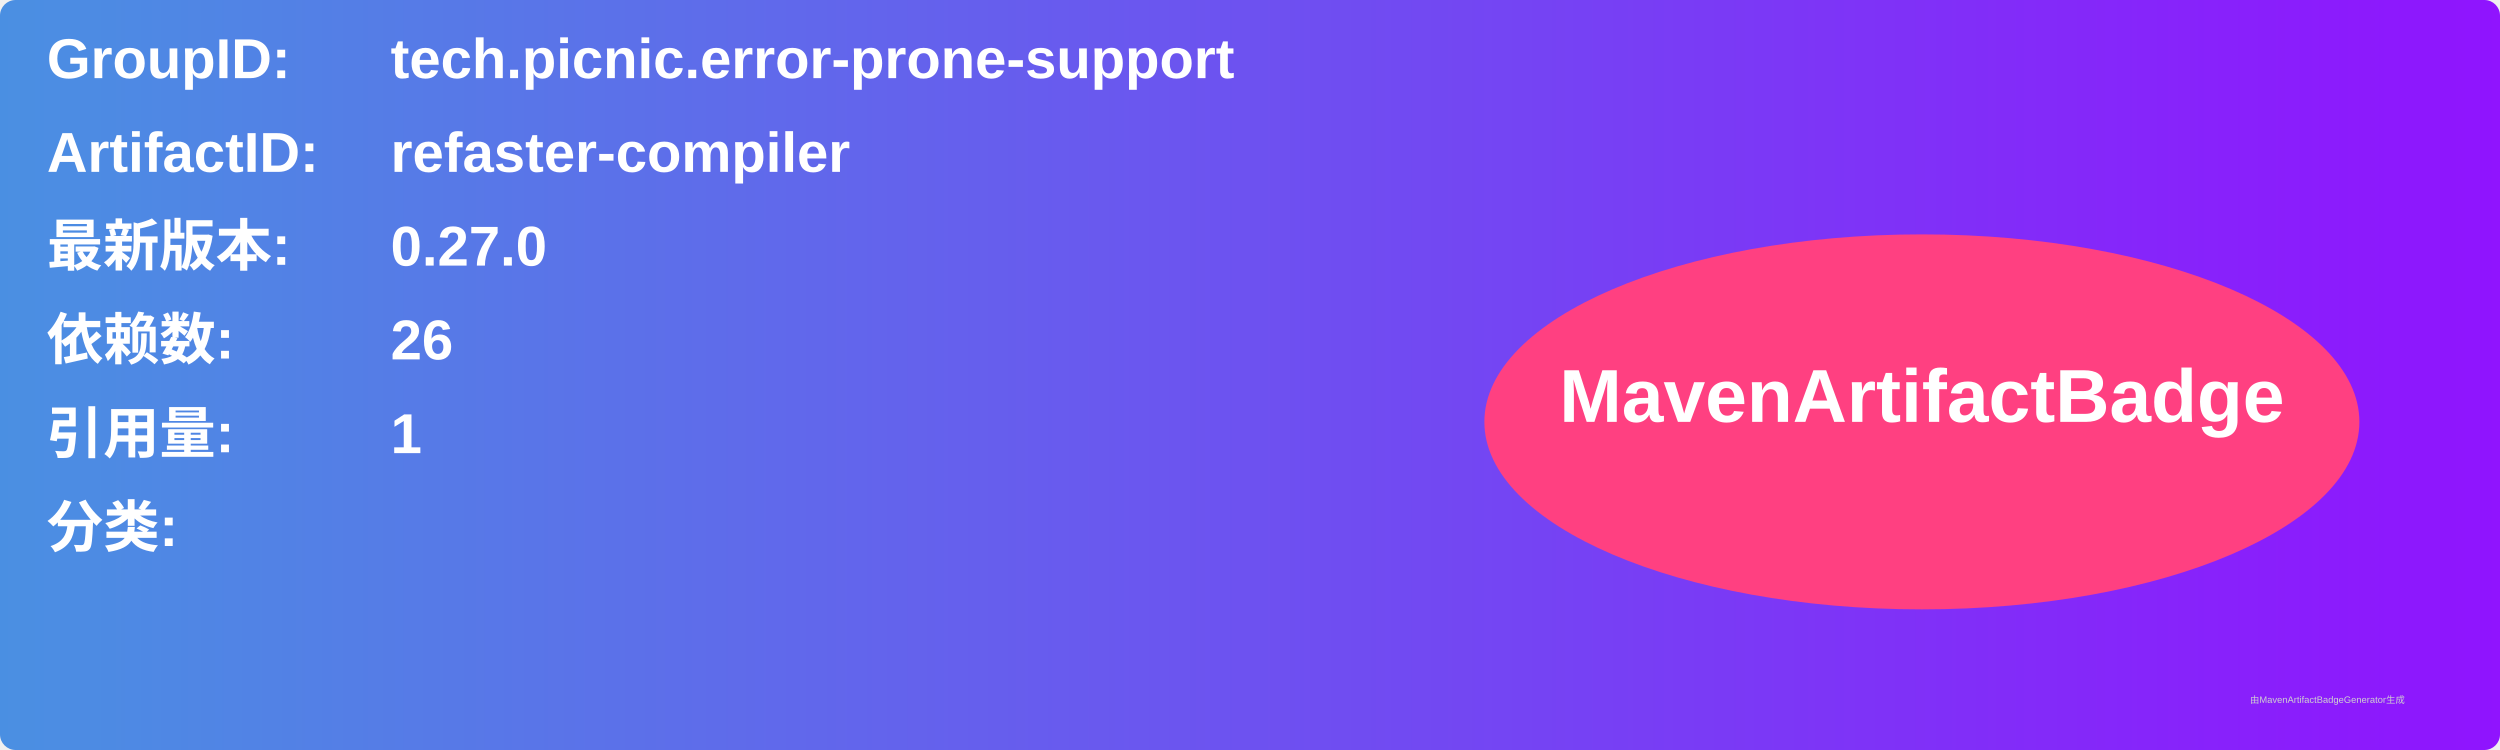
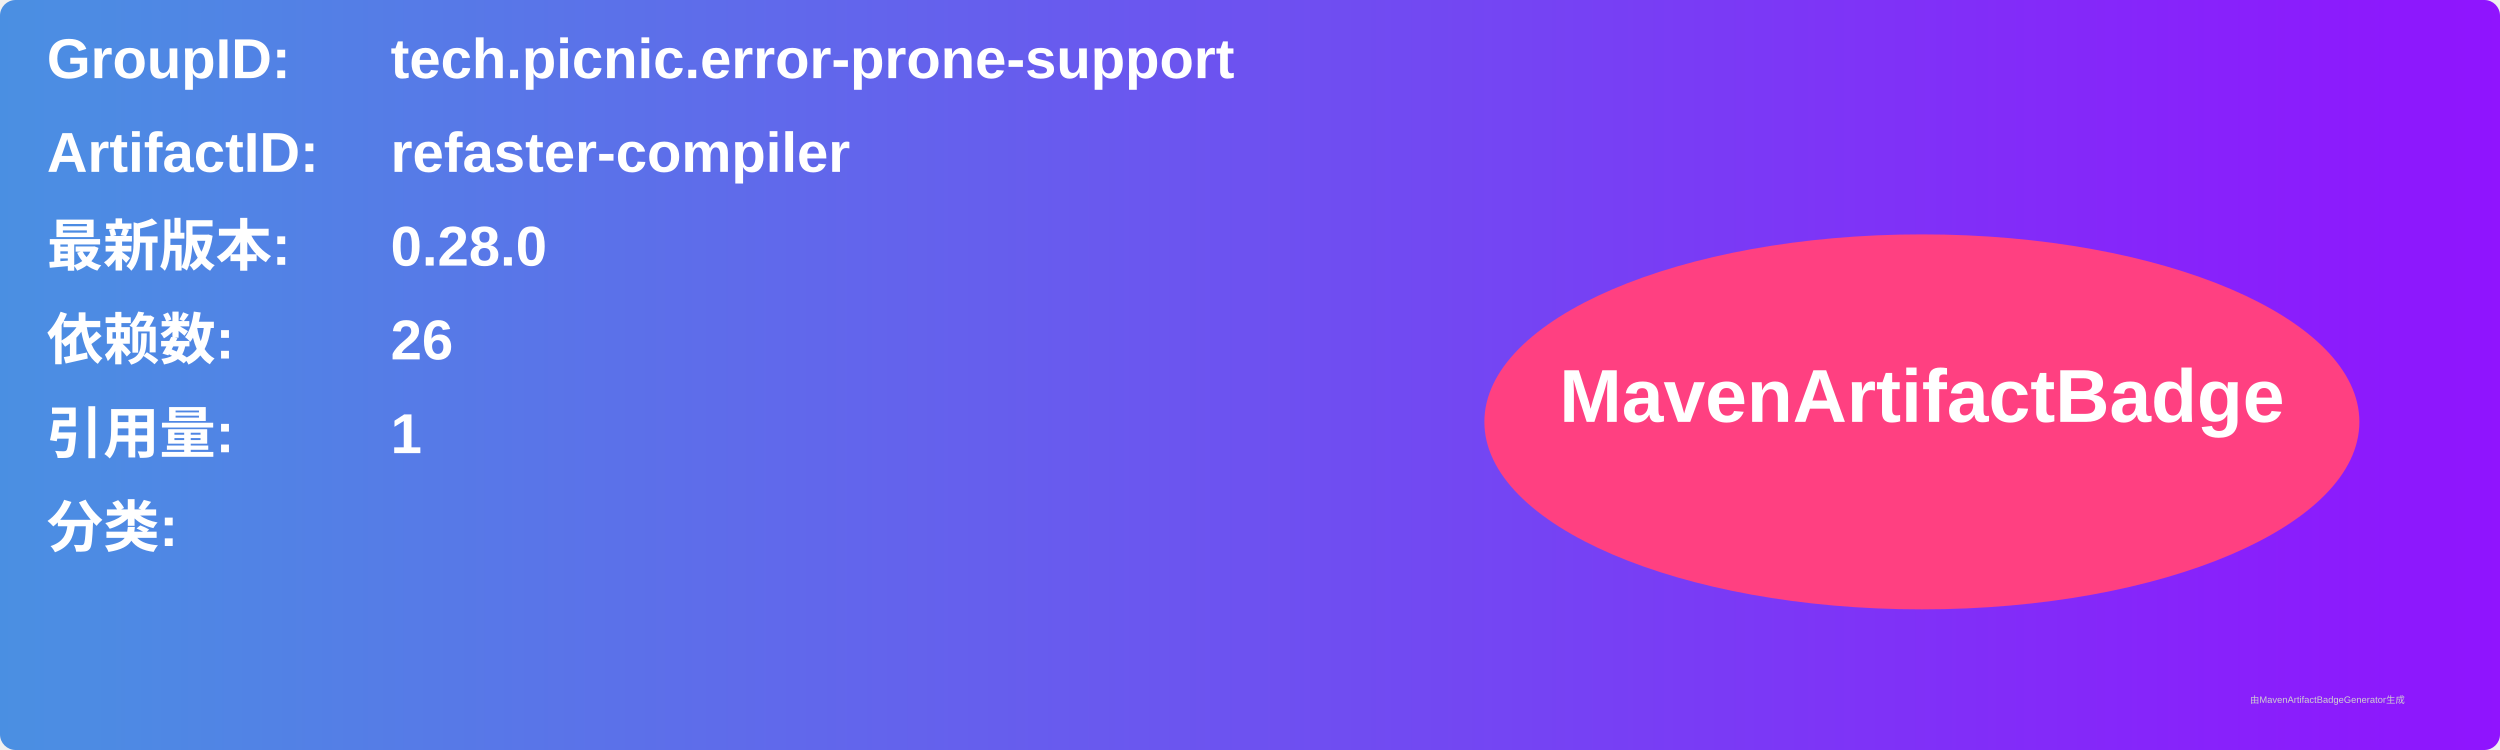
<svg xmlns="http://www.w3.org/2000/svg" width="800" height="240" viewBox="0 0 800 240">
  <linearGradient id="grad" x1="0%" y1="0%" x2="100%" y2="0%">
    <stop offset="0%" stop-color="#4a90e2" />
    <stop offset="100%" stop-color="#9013fe" />
  </linearGradient>
  <rect width="100%" height="100%" rx="5" ry="5" fill="url(#grad)" />
  <g transform="translate(15, 15)">
    <text x="0" y="10" font-family="Arial" font-size="18" fill="white" font-weight="bold" width="260">GroupID:</text>
    <text x="110" y="10" font-family="Arial" font-size="18" fill="white" font-weight="bold" width="460">tech.picnic.error-prone-support</text>
    <text x="0" y="40" font-family="Arial" font-size="18" fill="white" font-weight="bold" width="260">ArtifactID:</text>
    <text x="110" y="40" font-family="Arial" font-size="18" fill="white" font-weight="bold" width="460">refaster-compiler</text>
    <text x="0" y="70" font-family="Arial" font-size="18" fill="white" font-weight="bold">最新版本:</text>
    <text x="110" y="70" font-family="Arial" font-size="18" fill="white" font-weight="bold">
-       <tspan font-weight="bold">0.27.0</tspan>
+       <tspan font-weight="bold">0.28.0</tspan>
    </text>
    <text x="0" y="100" font-family="Arial" font-size="18" fill="white" font-weight="bold">依赖数: </text>
    <text x="110" y="100" font-family="Arial" font-size="18" fill="white">
      <tspan font-weight="bold">26</tspan>
    </text>
    <text x="0" y="130" font-family="Arial" font-size="18" fill="white" font-weight="bold">引用量: </text>
    <text x="110" y="130" font-family="Arial" font-size="18" fill="white">
      <tspan font-weight="bold">1</tspan>
    </text>
    <text x="0" y="160" font-family="Arial" font-size="18" fill="white" font-weight="bold">分类:</text>
    <text x="10" y="190" font-family="Arial" font-size="10" fill="white">
      <tspan font-weight="bold" />
    </text>
    <ellipse cx="600" cy="120" rx="140" ry="60" fill="#ff4081" />
    <text x="600" y="120" text-anchor="middle" font-family="Arial" font-size="24" fill="white" font-weight="bold">MavenArtifactBadge</text>
  </g>
  <text x="720" y="225" font-family="Arial" font-size="3" fill="#d0d0d0">由MavenArtifactBadgeGenerator生成</text>
</svg>
